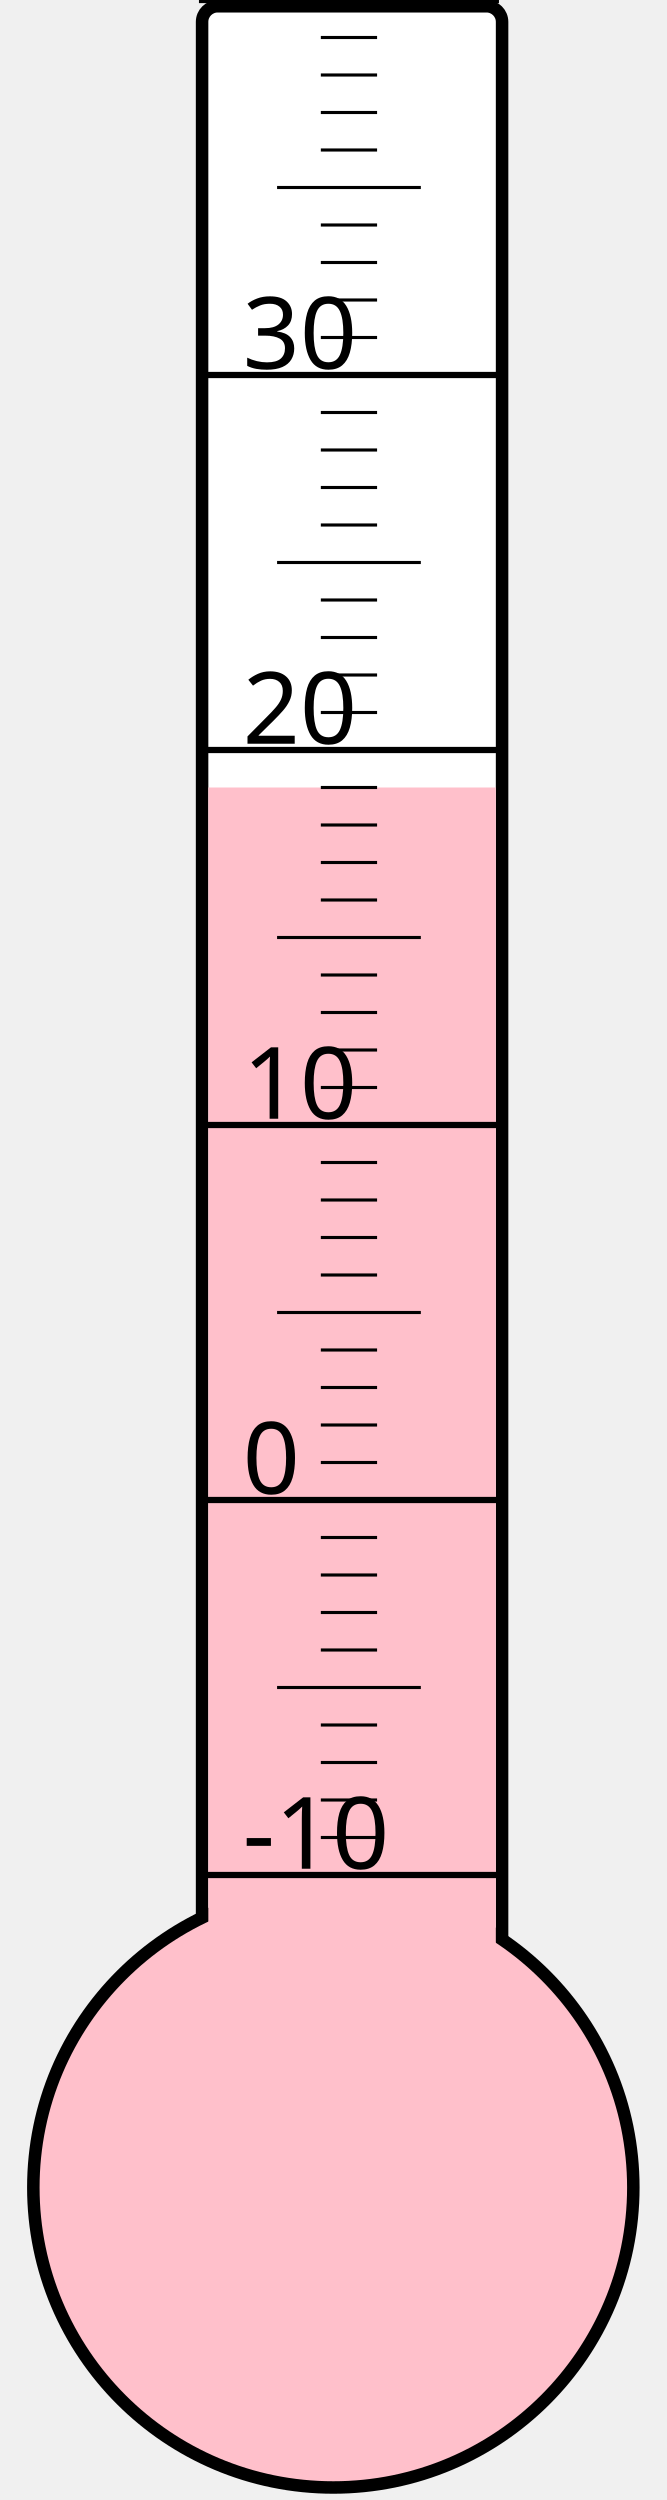
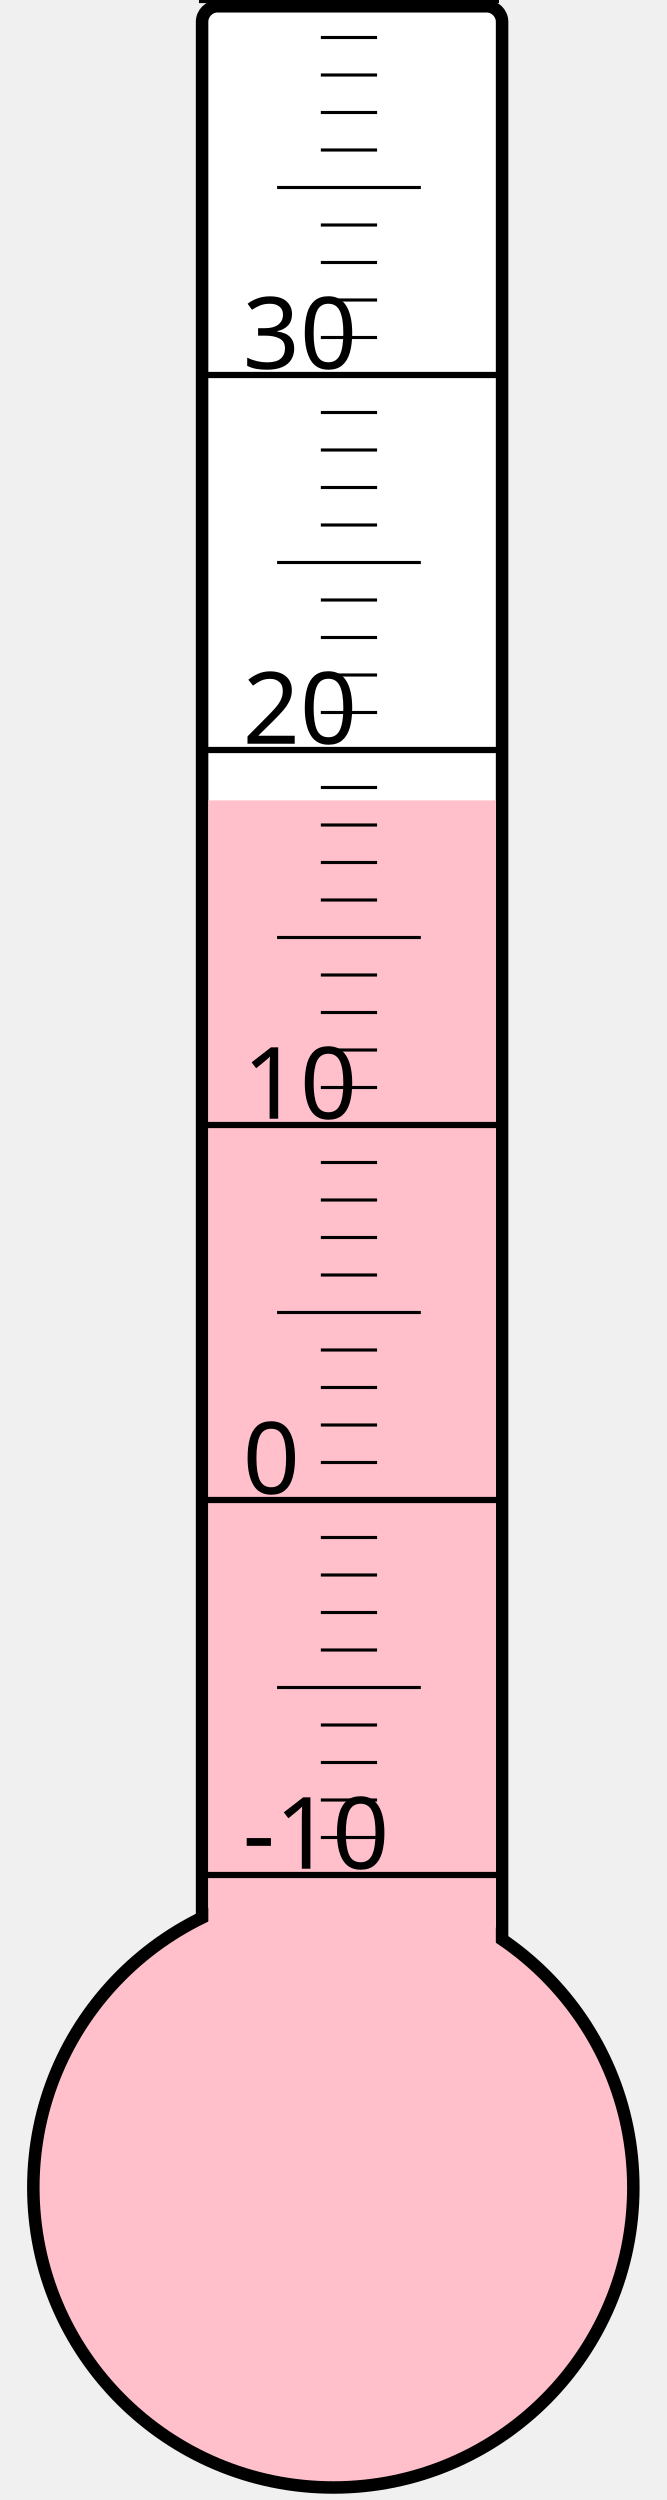
<svg xmlns="http://www.w3.org/2000/svg" width="40px" height="150px" viewBox="0 0 200 800">
  <rect width="200" height="800" x="0" y="0" style="fill: #ffffeb; fill-opacity: 0;" />
  <rect width="96" height="680" x="58" y="2" rx="5" ry="5" style="fill: white; fill-opacity: 1; stroke: black; stroke-width: 4;" />
  <circle cx="100" cy="700" r="96" style="fill: pink; stroke: black; stroke-width: 4;" />
-   <rect width="92" height="448.0" x="60" y="252.0" style="fill: pink; fill-opacity: 1; stroke-width: 0;" />
+   <rect width="92" height="443.875" x="60" y="256.125" style="fill: pink; fill-opacity: 1; stroke-width: 0;" />
  <text x="71" y="598" style="font-family: sans-serif; font-size: 24pt;">-10</text>
  <text x="71" y="478" style="font-family: sans-serif; font-size: 24pt;">0</text>
  <text x="71" y="358" style="font-family: sans-serif; font-size: 24pt;">10</text>
  <text x="71" y="238" style="font-family: sans-serif; font-size: 24pt;">20</text>
  <text x="71" y="118" style="font-family: sans-serif; font-size: 24pt;">30</text>
  <g style="stroke: black;">
    <line x1="57" y1="600" x2="153" y2="600" style="stroke-width: 2;" />
    <line x1="96" y1="588" x2="114" y2="588" style="stroke-width: 1;" />
    <line x1="96" y1="576" x2="114" y2="576" style="stroke-width: 1;" />
    <line x1="96" y1="564" x2="114" y2="564" style="stroke-width: 1;" />
    <line x1="96" y1="552" x2="114" y2="552" style="stroke-width: 1;" />
    <line x1="82" y1="540" x2="128" y2="540" style="stroke-width: 1;" />
    <line x1="96" y1="528" x2="114" y2="528" style="stroke-width: 1;" />
    <line x1="96" y1="516" x2="114" y2="516" style="stroke-width: 1;" />
    <line x1="96" y1="504" x2="114" y2="504" style="stroke-width: 1;" />
    <line x1="96" y1="492" x2="114" y2="492" style="stroke-width: 1;" />
    <line x1="57" y1="480" x2="153" y2="480" style="stroke-width: 2;" />
    <line x1="96" y1="468" x2="114" y2="468" style="stroke-width: 1;" />
    <line x1="96" y1="456" x2="114" y2="456" style="stroke-width: 1;" />
    <line x1="96" y1="444" x2="114" y2="444" style="stroke-width: 1;" />
    <line x1="96" y1="432" x2="114" y2="432" style="stroke-width: 1;" />
    <line x1="82" y1="420" x2="128" y2="420" style="stroke-width: 1;" />
    <line x1="96" y1="408" x2="114" y2="408" style="stroke-width: 1;" />
    <line x1="96" y1="396" x2="114" y2="396" style="stroke-width: 1;" />
    <line x1="96" y1="384" x2="114" y2="384" style="stroke-width: 1;" />
    <line x1="96" y1="372" x2="114" y2="372" style="stroke-width: 1;" />
    <line x1="57" y1="360" x2="153" y2="360" style="stroke-width: 2;" />
    <line x1="96" y1="348" x2="114" y2="348" style="stroke-width: 1;" />
    <line x1="96" y1="336" x2="114" y2="336" style="stroke-width: 1;" />
    <line x1="96" y1="324" x2="114" y2="324" style="stroke-width: 1;" />
    <line x1="96" y1="312" x2="114" y2="312" style="stroke-width: 1;" />
    <line x1="82" y1="300" x2="128" y2="300" style="stroke-width: 1;" />
    <line x1="96" y1="288" x2="114" y2="288" style="stroke-width: 1;" />
    <line x1="96" y1="276" x2="114" y2="276" style="stroke-width: 1;" />
    <line x1="96" y1="264" x2="114" y2="264" style="stroke-width: 1;" />
    <line x1="96" y1="252" x2="114" y2="252" style="stroke-width: 1;" />
    <line x1="57" y1="240" x2="153" y2="240" style="stroke-width: 2;" />
    <line x1="96" y1="228" x2="114" y2="228" style="stroke-width: 1;" />
    <line x1="96" y1="216" x2="114" y2="216" style="stroke-width: 1;" />
    <line x1="96" y1="204" x2="114" y2="204" style="stroke-width: 1;" />
    <line x1="96" y1="192" x2="114" y2="192" style="stroke-width: 1;" />
    <line x1="82" y1="180" x2="128" y2="180" style="stroke-width: 1;" />
    <line x1="96" y1="168" x2="114" y2="168" style="stroke-width: 1;" />
    <line x1="96" y1="156" x2="114" y2="156" style="stroke-width: 1;" />
    <line x1="96" y1="144" x2="114" y2="144" style="stroke-width: 1;" />
    <line x1="96" y1="132" x2="114" y2="132" style="stroke-width: 1;" />
    <line x1="57" y1="120" x2="153" y2="120" style="stroke-width: 2;" />
    <line x1="96" y1="108" x2="114" y2="108" style="stroke-width: 1;" />
    <line x1="96" y1="96" x2="114" y2="96" style="stroke-width: 1;" />
    <line x1="96" y1="84" x2="114" y2="84" style="stroke-width: 1;" />
    <line x1="96" y1="72" x2="114" y2="72" style="stroke-width: 1;" />
    <line x1="82" y1="60" x2="128" y2="60" style="stroke-width: 1;" />
    <line x1="96" y1="48" x2="114" y2="48" style="stroke-width: 1;" />
    <line x1="96" y1="36" x2="114" y2="36" style="stroke-width: 1;" />
    <line x1="96" y1="24" x2="114" y2="24" style="stroke-width: 1;" />
    <line x1="96" y1="12" x2="114" y2="12" style="stroke-width: 1;" />
    <line x1="57" y1="0" x2="153" y2="0" style="stroke-width: 2;" />
  </g>
</svg>
